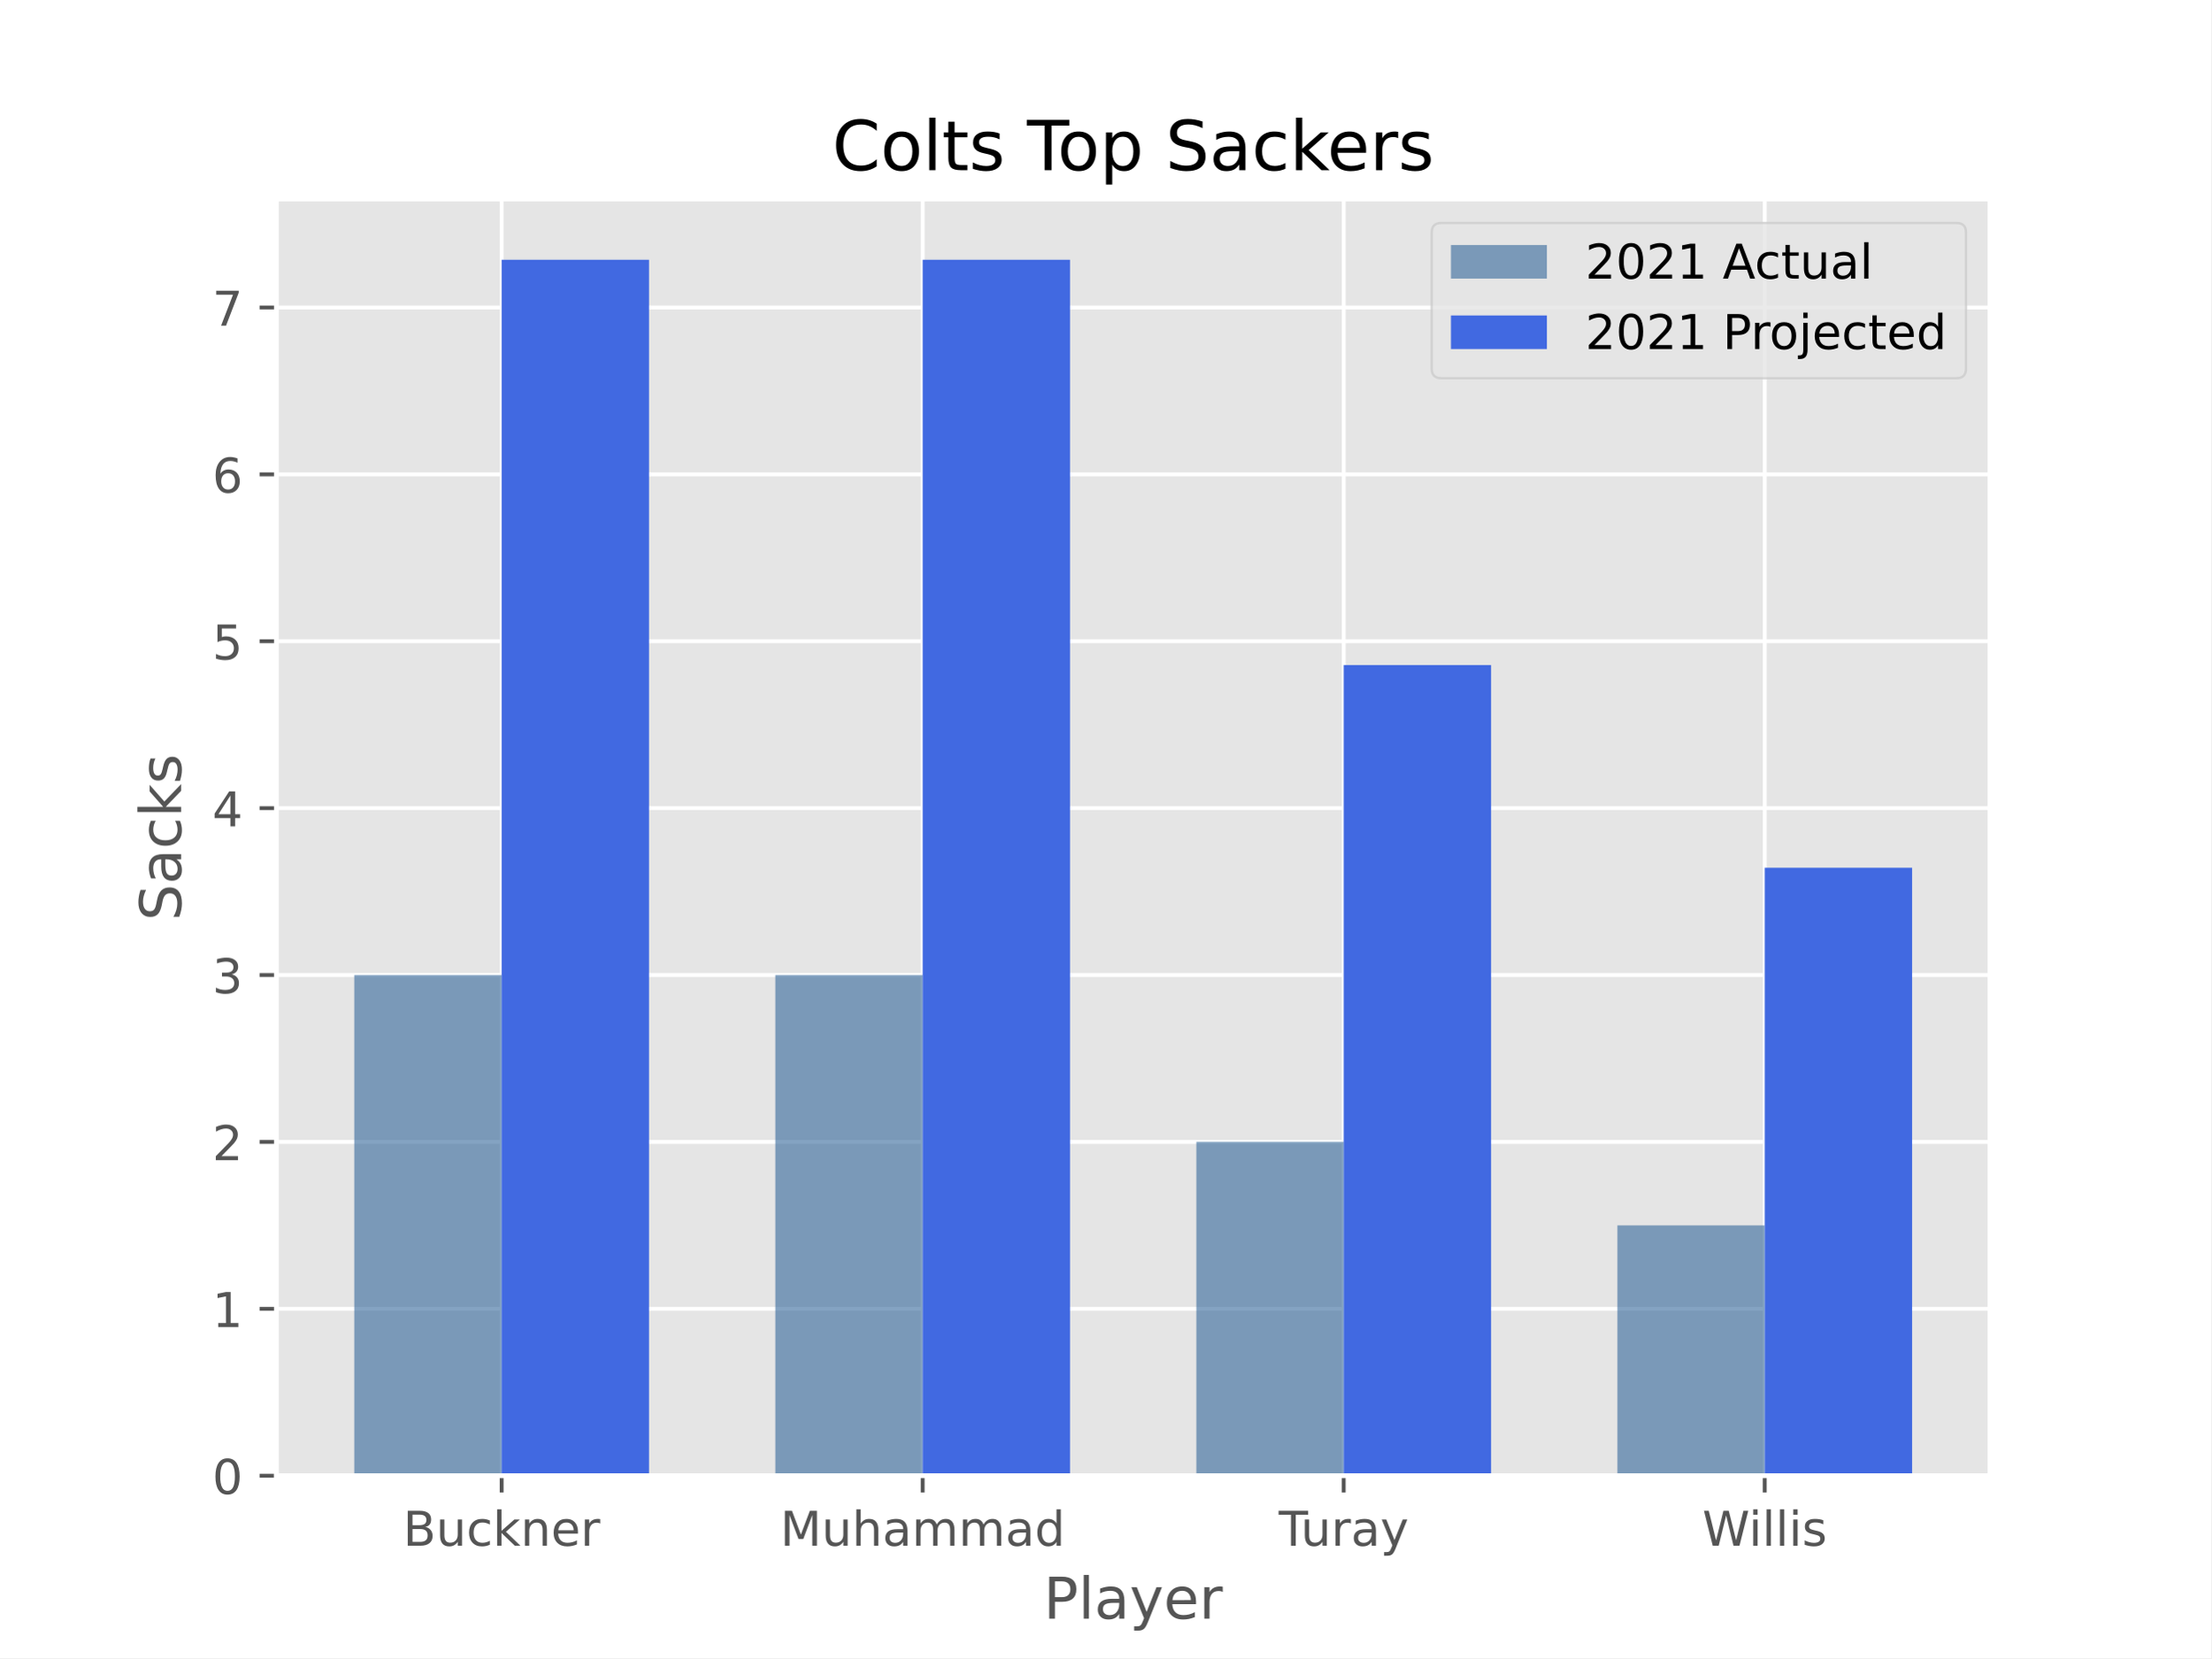
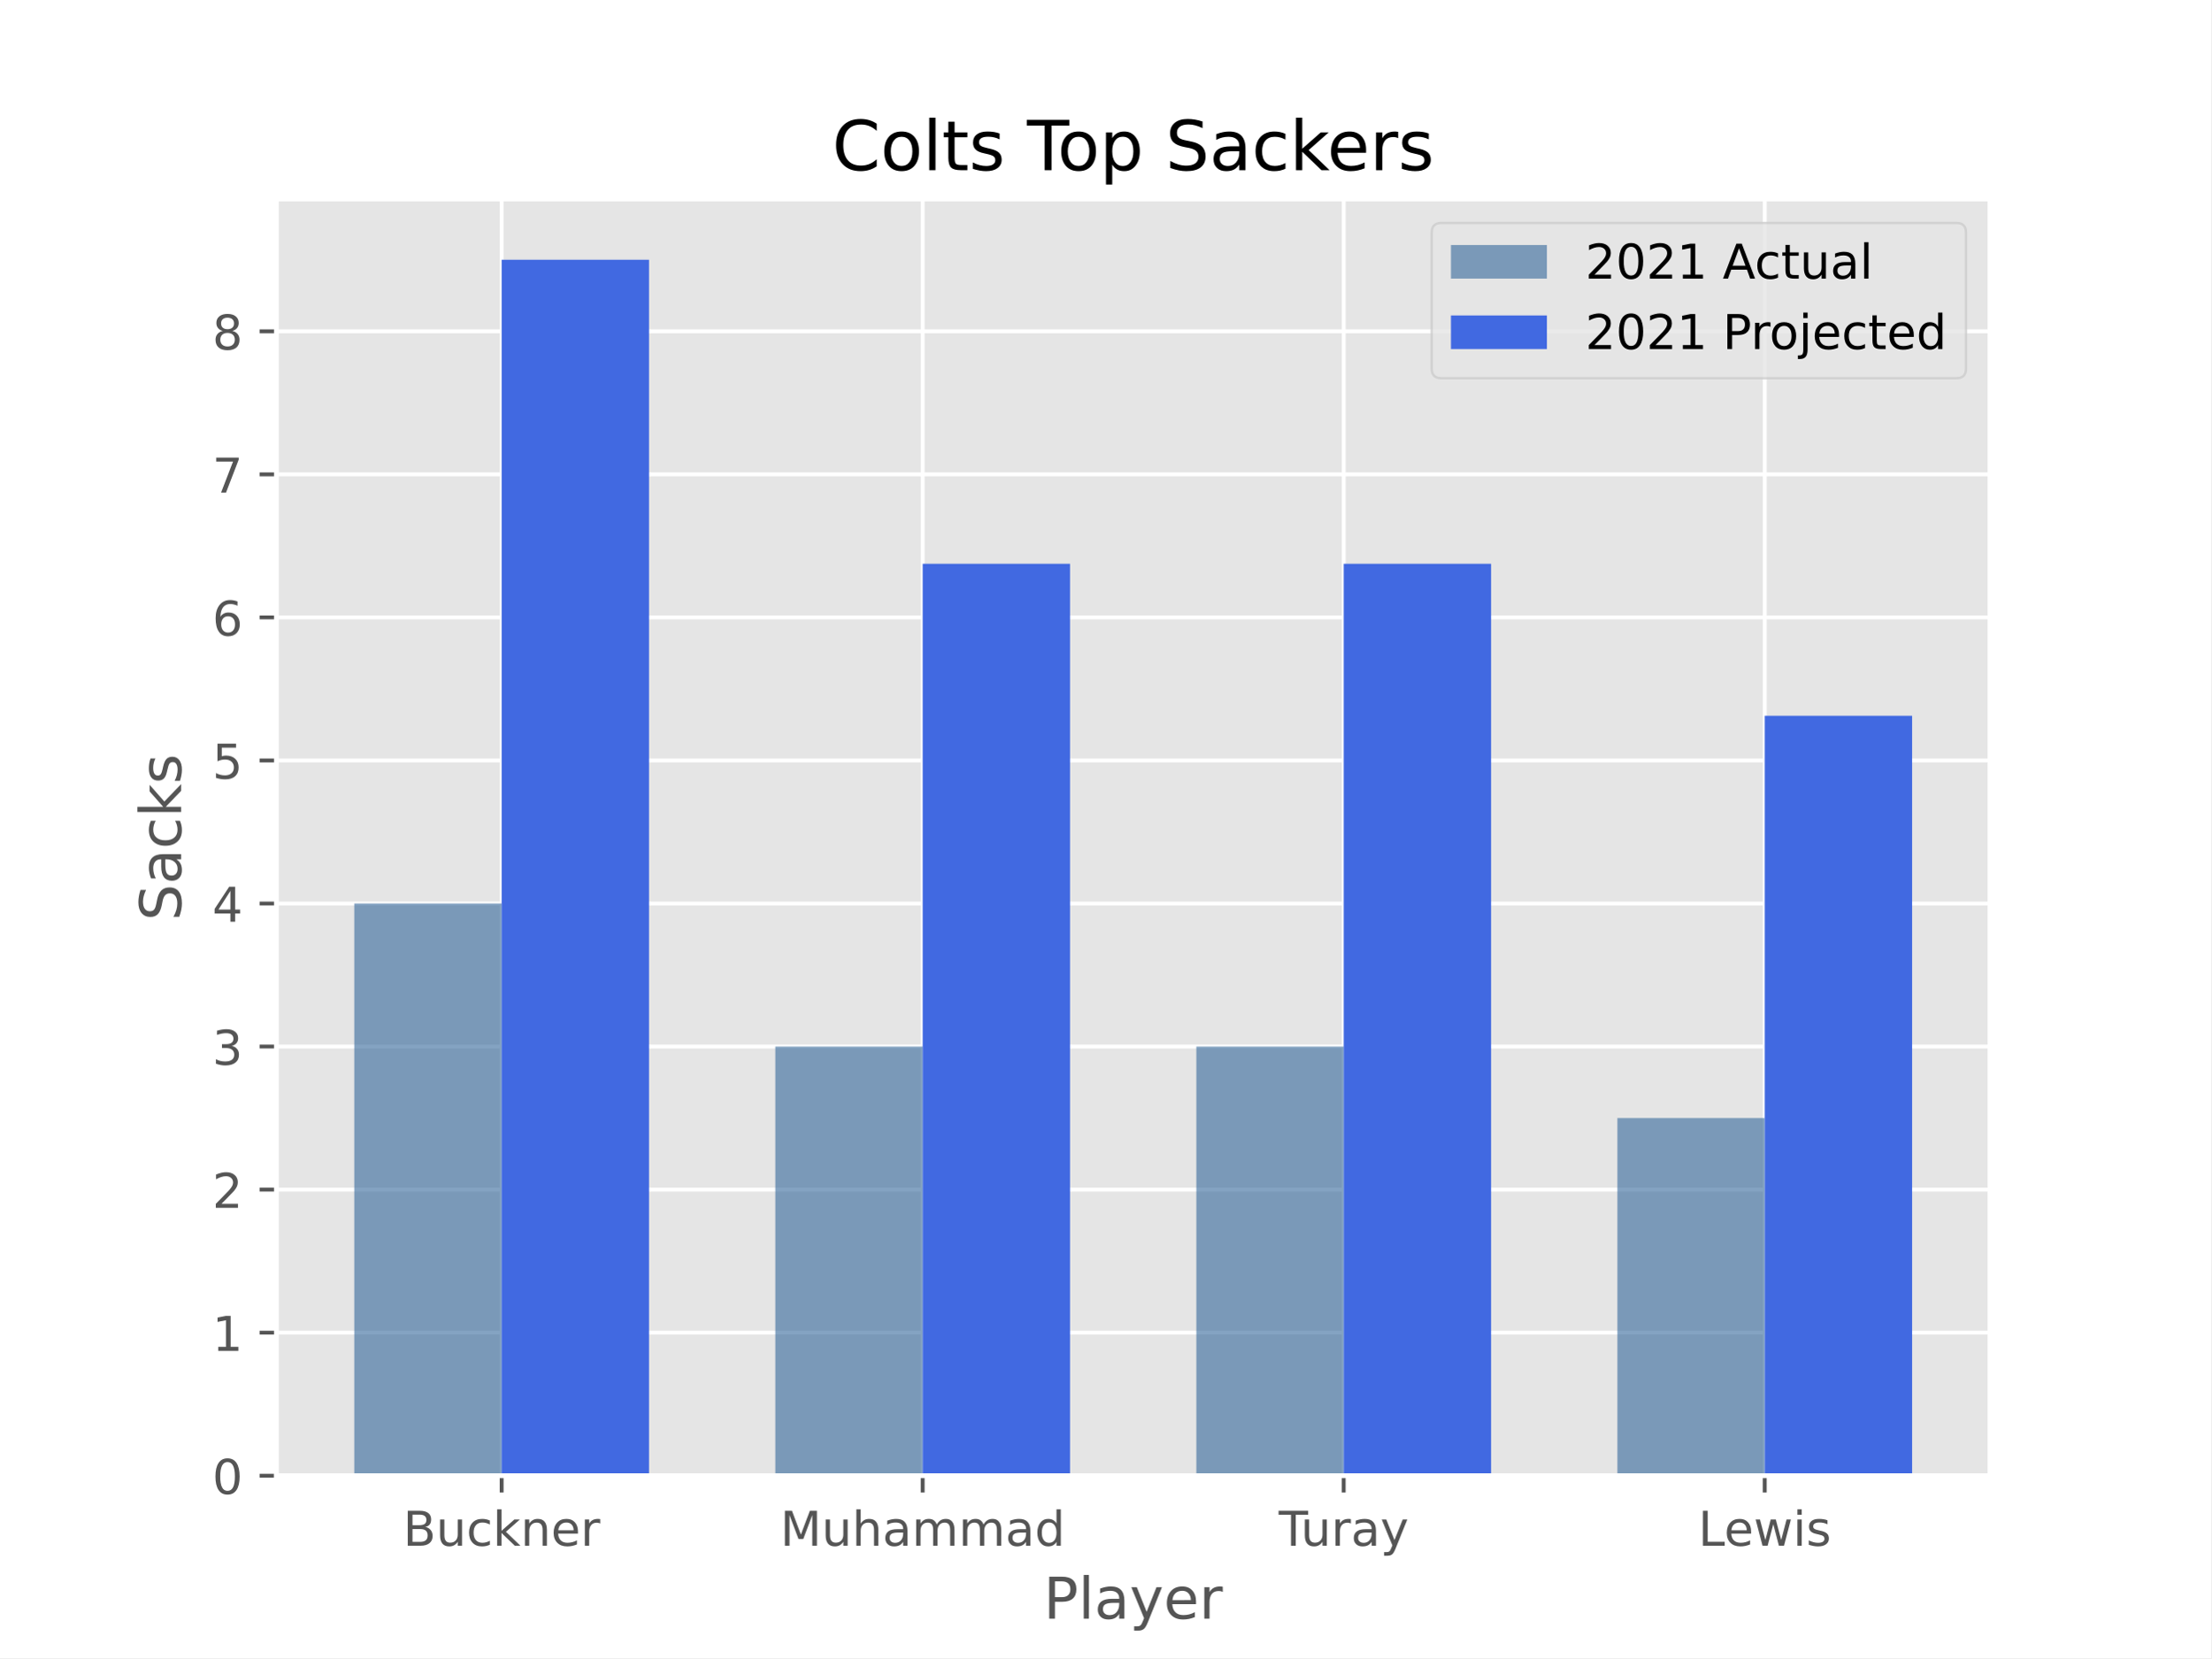
<svg xmlns="http://www.w3.org/2000/svg" xmlns:xlink="http://www.w3.org/1999/xlink" height="345.6pt" version="1.1" viewBox="0 0 460.8 345.6" width="460.8pt">
  <defs>
    <style type="text/css">*{stroke-linecap:butt;stroke-linejoin:round;}</style>
  </defs>
  <g id="figure_1">
    <g id="patch_1">
      <path d="M 0 345.6  L 460.8 345.6  L 460.8 0  L 0 0  z " style="fill:#ffffff;" />
    </g>
    <g id="axes_1">
      <g id="patch_2">
        <path d="M 57.6 307.584  L 414.72 307.584  L 414.72 41.472  L 57.6 41.472  z " style="fill:#e5e5e5;" />
      </g>
      <g id="matplotlib.axis_1">
        <g id="xtick_1">
          <g id="line2d_1">
-             <path clip-path="url(#p6d5c3ef44d)" d="M 104.543 307.584  L 104.543 41.472  " style="fill:none;stroke:#ffffff;stroke-linecap:square;stroke-width:0.8;" />
+             <path clip-path="url(#p6f995ad0e2)" d="M 104.543 307.584  L 104.543 41.472  " style="fill:none;stroke:#ffffff;stroke-linecap:square;stroke-width:0.8;" />
          </g>
          <g id="line2d_2">
            <defs>
-               <path d="M 0 0  L 0 3.5  " id="m8f24407e76" style="stroke:#555555;stroke-width:0.8;" />
-             </defs>
-             <g>
-               <use style="fill:#555555;stroke:#555555;stroke-width:0.8;" x="104.543" xlink:href="#m8f24407e76" y="307.584" />
+               <path d="M 0 0  L 0 3.5  " id="m368d559f4c" style="stroke:#555555;stroke-width:0.8;" />
+             </defs>
+             <g>
+               <use style="fill:#555555;stroke:#555555;stroke-width:0.8;" x="104.543" xlink:href="#m368d559f4c" y="307.584" />
            </g>
          </g>
          <g id="text_1">
            <g style="fill:#555555;" transform="translate(83.99876 322.1824)scale(0.1 -0.1)">
              <defs>
                <path d="M 1259 2228  L 1259 519  L 2272 519  Q 2781 519 3026 730  Q 3272 941 3272 1375  Q 3272 1813 3026 2020  Q 2781 2228 2272 2228  L 1259 2228  z M 1259 4147  L 1259 2741  L 2194 2741  Q 2656 2741 2882 2914  Q 3109 3088 3109 3444  Q 3109 3797 2882 3972  Q 2656 4147 2194 4147  L 1259 4147  z M 628 4666  L 2241 4666  Q 2963 4666 3353 4366  Q 3744 4066 3744 3513  Q 3744 3084 3544 2831  Q 3344 2578 2956 2516  Q 3422 2416 3680 2098  Q 3938 1781 3938 1306  Q 3938 681 3513 340  Q 3088 0 2303 0  L 628 0  L 628 4666  z " id="DejaVuSans-42" transform="scale(0.015625)" />
                <path d="M 544 1381  L 544 3500  L 1119 3500  L 1119 1403  Q 1119 906 1312 657  Q 1506 409 1894 409  Q 2359 409 2629 706  Q 2900 1003 2900 1516  L 2900 3500  L 3475 3500  L 3475 0  L 2900 0  L 2900 538  Q 2691 219 2414 64  Q 2138 -91 1772 -91  Q 1169 -91 856 284  Q 544 659 544 1381  z M 1991 3584  L 1991 3584  z " id="DejaVuSans-75" transform="scale(0.015625)" />
                <path d="M 3122 3366  L 3122 2828  Q 2878 2963 2633 3030  Q 2388 3097 2138 3097  Q 1578 3097 1268 2742  Q 959 2388 959 1747  Q 959 1106 1268 751  Q 1578 397 2138 397  Q 2388 397 2633 464  Q 2878 531 3122 666  L 3122 134  Q 2881 22 2623 -34  Q 2366 -91 2075 -91  Q 1284 -91 818 406  Q 353 903 353 1747  Q 353 2603 823 3093  Q 1294 3584 2113 3584  Q 2378 3584 2631 3529  Q 2884 3475 3122 3366  z " id="DejaVuSans-63" transform="scale(0.015625)" />
                <path d="M 581 4863  L 1159 4863  L 1159 1991  L 2875 3500  L 3609 3500  L 1753 1863  L 3688 0  L 2938 0  L 1159 1709  L 1159 0  L 581 0  L 581 4863  z " id="DejaVuSans-6b" transform="scale(0.015625)" />
                <path d="M 3513 2113  L 3513 0  L 2938 0  L 2938 2094  Q 2938 2591 2744 2837  Q 2550 3084 2163 3084  Q 1697 3084 1428 2787  Q 1159 2491 1159 1978  L 1159 0  L 581 0  L 581 3500  L 1159 3500  L 1159 2956  Q 1366 3272 1645 3428  Q 1925 3584 2291 3584  Q 2894 3584 3203 3211  Q 3513 2838 3513 2113  z " id="DejaVuSans-6e" transform="scale(0.015625)" />
                <path d="M 3597 1894  L 3597 1613  L 953 1613  Q 991 1019 1311 708  Q 1631 397 2203 397  Q 2534 397 2845 478  Q 3156 559 3463 722  L 3463 178  Q 3153 47 2828 -22  Q 2503 -91 2169 -91  Q 1331 -91 842 396  Q 353 884 353 1716  Q 353 2575 817 3079  Q 1281 3584 2069 3584  Q 2775 3584 3186 3129  Q 3597 2675 3597 1894  z M 3022 2063  Q 3016 2534 2758 2815  Q 2500 3097 2075 3097  Q 1594 3097 1305 2825  Q 1016 2553 972 2059  L 3022 2063  z " id="DejaVuSans-65" transform="scale(0.015625)" />
                <path d="M 2631 2963  Q 2534 3019 2420 3045  Q 2306 3072 2169 3072  Q 1681 3072 1420 2755  Q 1159 2438 1159 1844  L 1159 0  L 581 0  L 581 3500  L 1159 3500  L 1159 2956  Q 1341 3275 1631 3429  Q 1922 3584 2338 3584  Q 2397 3584 2469 3576  Q 2541 3569 2628 3553  L 2631 2963  z " id="DejaVuSans-72" transform="scale(0.015625)" />
              </defs>
              <use xlink:href="#DejaVuSans-42" />
              <use x="68.604" xlink:href="#DejaVuSans-75" />
              <use x="131.982" xlink:href="#DejaVuSans-63" />
              <use x="186.963" xlink:href="#DejaVuSans-6b" />
              <use x="244.873" xlink:href="#DejaVuSans-6e" />
              <use x="308.252" xlink:href="#DejaVuSans-65" />
              <use x="369.775" xlink:href="#DejaVuSans-72" />
            </g>
          </g>
        </g>
        <g id="xtick_2">
          <g id="line2d_3">
-             <path clip-path="url(#p6d5c3ef44d)" d="M 192.288 307.584  L 192.288 41.472  " style="fill:none;stroke:#ffffff;stroke-linecap:square;stroke-width:0.8;" />
+             <path clip-path="url(#p6f995ad0e2)" d="M 192.288 307.584  L 192.288 41.472  " style="fill:none;stroke:#ffffff;stroke-linecap:square;stroke-width:0.8;" />
          </g>
          <g id="line2d_4">
            <g>
-               <use style="fill:#555555;stroke:#555555;stroke-width:0.8;" x="192.288" xlink:href="#m8f24407e76" y="307.584" />
+               <use style="fill:#555555;stroke:#555555;stroke-width:0.8;" x="192.288" xlink:href="#m368d559f4c" y="307.584" />
            </g>
          </g>
          <g id="text_2">
            <g style="fill:#555555;" transform="translate(162.5932 322.1824)scale(0.1 -0.1)">
              <defs>
                <path d="M 628 4666  L 1569 4666  L 2759 1491  L 3956 4666  L 4897 4666  L 4897 0  L 4281 0  L 4281 4097  L 3078 897  L 2444 897  L 1241 4097  L 1241 0  L 628 0  L 628 4666  z " id="DejaVuSans-4d" transform="scale(0.015625)" />
                <path d="M 3513 2113  L 3513 0  L 2938 0  L 2938 2094  Q 2938 2591 2744 2837  Q 2550 3084 2163 3084  Q 1697 3084 1428 2787  Q 1159 2491 1159 1978  L 1159 0  L 581 0  L 581 4863  L 1159 4863  L 1159 2956  Q 1366 3272 1645 3428  Q 1925 3584 2291 3584  Q 2894 3584 3203 3211  Q 3513 2838 3513 2113  z " id="DejaVuSans-68" transform="scale(0.015625)" />
                <path d="M 2194 1759  Q 1497 1759 1228 1600  Q 959 1441 959 1056  Q 959 750 1161 570  Q 1363 391 1709 391  Q 2188 391 2477 730  Q 2766 1069 2766 1631  L 2766 1759  L 2194 1759  z M 3341 1997  L 3341 0  L 2766 0  L 2766 531  Q 2569 213 2275 61  Q 1981 -91 1556 -91  Q 1019 -91 701 211  Q 384 513 384 1019  Q 384 1609 779 1909  Q 1175 2209 1959 2209  L 2766 2209  L 2766 2266  Q 2766 2663 2505 2880  Q 2244 3097 1772 3097  Q 1472 3097 1187 3025  Q 903 2953 641 2809  L 641 3341  Q 956 3463 1253 3523  Q 1550 3584 1831 3584  Q 2591 3584 2966 3190  Q 3341 2797 3341 1997  z " id="DejaVuSans-61" transform="scale(0.015625)" />
                <path d="M 3328 2828  Q 3544 3216 3844 3400  Q 4144 3584 4550 3584  Q 5097 3584 5394 3201  Q 5691 2819 5691 2113  L 5691 0  L 5113 0  L 5113 2094  Q 5113 2597 4934 2840  Q 4756 3084 4391 3084  Q 3944 3084 3684 2787  Q 3425 2491 3425 1978  L 3425 0  L 2847 0  L 2847 2094  Q 2847 2600 2669 2842  Q 2491 3084 2119 3084  Q 1678 3084 1418 2786  Q 1159 2488 1159 1978  L 1159 0  L 581 0  L 581 3500  L 1159 3500  L 1159 2956  Q 1356 3278 1631 3431  Q 1906 3584 2284 3584  Q 2666 3584 2933 3390  Q 3200 3197 3328 2828  z " id="DejaVuSans-6d" transform="scale(0.015625)" />
                <path d="M 2906 2969  L 2906 4863  L 3481 4863  L 3481 0  L 2906 0  L 2906 525  Q 2725 213 2448 61  Q 2172 -91 1784 -91  Q 1150 -91 751 415  Q 353 922 353 1747  Q 353 2572 751 3078  Q 1150 3584 1784 3584  Q 2172 3584 2448 3432  Q 2725 3281 2906 2969  z M 947 1747  Q 947 1113 1208 752  Q 1469 391 1925 391  Q 2381 391 2643 752  Q 2906 1113 2906 1747  Q 2906 2381 2643 2742  Q 2381 3103 1925 3103  Q 1469 3103 1208 2742  Q 947 2381 947 1747  z " id="DejaVuSans-64" transform="scale(0.015625)" />
              </defs>
              <use xlink:href="#DejaVuSans-4d" />
              <use x="86.279" xlink:href="#DejaVuSans-75" />
              <use x="149.658" xlink:href="#DejaVuSans-68" />
              <use x="213.037" xlink:href="#DejaVuSans-61" />
              <use x="274.316" xlink:href="#DejaVuSans-6d" />
              <use x="371.729" xlink:href="#DejaVuSans-6d" />
              <use x="469.141" xlink:href="#DejaVuSans-61" />
              <use x="530.42" xlink:href="#DejaVuSans-64" />
            </g>
          </g>
        </g>
        <g id="xtick_3">
          <g id="line2d_5">
-             <path clip-path="url(#p6d5c3ef44d)" d="M 280.032 307.584  L 280.032 41.472  " style="fill:none;stroke:#ffffff;stroke-linecap:square;stroke-width:0.8;" />
+             <path clip-path="url(#p6f995ad0e2)" d="M 280.032 307.584  L 280.032 41.472  " style="fill:none;stroke:#ffffff;stroke-linecap:square;stroke-width:0.8;" />
          </g>
          <g id="line2d_6">
            <g>
-               <use style="fill:#555555;stroke:#555555;stroke-width:0.8;" x="280.032" xlink:href="#m8f24407e76" y="307.584" />
+               <use style="fill:#555555;stroke:#555555;stroke-width:0.8;" x="280.032" xlink:href="#m368d559f4c" y="307.584" />
            </g>
          </g>
          <g id="text_3">
            <g style="fill:#555555;" transform="translate(266.4869 322.1824)scale(0.1 -0.1)">
              <defs>
                <path d="M -19 4666  L 3928 4666  L 3928 4134  L 2272 4134  L 2272 0  L 1638 0  L 1638 4134  L -19 4134  L -19 4666  z " id="DejaVuSans-54" transform="scale(0.015625)" />
                <path d="M 2059 -325  Q 1816 -950 1584 -1140  Q 1353 -1331 966 -1331  L 506 -1331  L 506 -850  L 844 -850  Q 1081 -850 1212 -737  Q 1344 -625 1503 -206  L 1606 56  L 191 3500  L 800 3500  L 1894 763  L 2988 3500  L 3597 3500  L 2059 -325  z " id="DejaVuSans-79" transform="scale(0.015625)" />
              </defs>
              <use xlink:href="#DejaVuSans-54" />
              <use x="45.959" xlink:href="#DejaVuSans-75" />
              <use x="109.338" xlink:href="#DejaVuSans-72" />
              <use x="150.451" xlink:href="#DejaVuSans-61" />
              <use x="211.73" xlink:href="#DejaVuSans-79" />
            </g>
          </g>
        </g>
        <g id="xtick_4">
          <g id="line2d_7">
-             <path clip-path="url(#p6d5c3ef44d)" d="M 367.777 307.584  L 367.777 41.472  " style="fill:none;stroke:#ffffff;stroke-linecap:square;stroke-width:0.8;" />
+             <path clip-path="url(#p6f995ad0e2)" d="M 367.777 307.584  L 367.777 41.472  " style="fill:none;stroke:#ffffff;stroke-linecap:square;stroke-width:0.8;" />
          </g>
          <g id="line2d_8">
            <g>
-               <use style="fill:#555555;stroke:#555555;stroke-width:0.8;" x="367.777" xlink:href="#m8f24407e76" y="307.584" />
+               <use style="fill:#555555;stroke:#555555;stroke-width:0.8;" x="367.777" xlink:href="#m368d559f4c" y="307.584" />
            </g>
          </g>
          <g id="text_4">
-             <g style="fill:#555555;" transform="translate(354.7845 322.1824)scale(0.1 -0.1)">
-               <defs>
-                 <path d="M 213 4666  L 850 4666  L 1831 722  L 2809 4666  L 3519 4666  L 4500 722  L 5478 4666  L 6119 4666  L 4947 0  L 4153 0  L 3169 4050  L 2175 0  L 1381 0  L 213 4666  z " id="DejaVuSans-57" transform="scale(0.015625)" />
+             <g style="fill:#555555;" transform="translate(353.9189 322.1824)scale(0.1 -0.1)">
+               <defs>
+                 <path d="M 628 4666  L 1259 4666  L 1259 531  L 3531 531  L 3531 0  L 628 0  L 628 4666  z " id="DejaVuSans-4c" transform="scale(0.015625)" />
+                 <path d="M 269 3500  L 844 3500  L 1563 769  L 2278 3500  L 2956 3500  L 3675 769  L 4391 3500  L 4966 3500  L 4050 0  L 3372 0  L 2619 2869  L 1863 0  L 1184 0  L 269 3500  z " id="DejaVuSans-77" transform="scale(0.015625)" />
                <path d="M 603 3500  L 1178 3500  L 1178 0  L 603 0  L 603 3500  z M 603 4863  L 1178 4863  L 1178 4134  L 603 4134  L 603 4863  z " id="DejaVuSans-69" transform="scale(0.015625)" />
-                 <path d="M 603 4863  L 1178 4863  L 1178 0  L 603 0  L 603 4863  z " id="DejaVuSans-6c" transform="scale(0.015625)" />
                <path d="M 2834 3397  L 2834 2853  Q 2591 2978 2328 3040  Q 2066 3103 1784 3103  Q 1356 3103 1142 2972  Q 928 2841 928 2578  Q 928 2378 1081 2264  Q 1234 2150 1697 2047  L 1894 2003  Q 2506 1872 2764 1633  Q 3022 1394 3022 966  Q 3022 478 2636 193  Q 2250 -91 1575 -91  Q 1294 -91 989 -36  Q 684 19 347 128  L 347 722  Q 666 556 975 473  Q 1284 391 1588 391  Q 1994 391 2212 530  Q 2431 669 2431 922  Q 2431 1156 2273 1281  Q 2116 1406 1581 1522  L 1381 1569  Q 847 1681 609 1914  Q 372 2147 372 2553  Q 372 3047 722 3315  Q 1072 3584 1716 3584  Q 2034 3584 2315 3537  Q 2597 3491 2834 3397  z " id="DejaVuSans-73" transform="scale(0.015625)" />
              </defs>
-               <use xlink:href="#DejaVuSans-57" />
-               <use x="96.627" xlink:href="#DejaVuSans-69" />
-               <use x="124.41" xlink:href="#DejaVuSans-6c" />
-               <use x="152.193" xlink:href="#DejaVuSans-6c" />
-               <use x="179.977" xlink:href="#DejaVuSans-69" />
-               <use x="207.76" xlink:href="#DejaVuSans-73" />
+               <use xlink:href="#DejaVuSans-4c" />
+               <use x="53.963" xlink:href="#DejaVuSans-65" />
+               <use x="115.486" xlink:href="#DejaVuSans-77" />
+               <use x="197.273" xlink:href="#DejaVuSans-69" />
+               <use x="225.057" xlink:href="#DejaVuSans-73" />
            </g>
          </g>
        </g>
        <g id="text_5">
          <g style="fill:#555555;" transform="translate(217.4888 337.3802)scale(0.12 -0.12)">
            <defs>
              <path d="M 1259 4147  L 1259 2394  L 2053 2394  Q 2494 2394 2734 2622  Q 2975 2850 2975 3272  Q 2975 3691 2734 3919  Q 2494 4147 2053 4147  L 1259 4147  z M 628 4666  L 2053 4666  Q 2838 4666 3239 4311  Q 3641 3956 3641 3272  Q 3641 2581 3239 2228  Q 2838 1875 2053 1875  L 1259 1875  L 1259 0  L 628 0  L 628 4666  z " id="DejaVuSans-50" transform="scale(0.015625)" />
+               <path d="M 603 4863  L 1178 4863  L 1178 0  L 603 0  L 603 4863  z " id="DejaVuSans-6c" transform="scale(0.015625)" />
            </defs>
            <use xlink:href="#DejaVuSans-50" />
            <use x="60.303" xlink:href="#DejaVuSans-6c" />
            <use x="88.086" xlink:href="#DejaVuSans-61" />
            <use x="149.365" xlink:href="#DejaVuSans-79" />
            <use x="208.545" xlink:href="#DejaVuSans-65" />
            <use x="270.068" xlink:href="#DejaVuSans-72" />
          </g>
        </g>
      </g>
      <g id="matplotlib.axis_2">
        <g id="ytick_1">
          <g id="line2d_9">
-             <path clip-path="url(#p6d5c3ef44d)" d="M 57.6 307.584  L 414.72 307.584  " style="fill:none;stroke:#ffffff;stroke-linecap:square;stroke-width:0.8;" />
+             <path clip-path="url(#p6f995ad0e2)" d="M 57.6 307.584  L 414.72 307.584  " style="fill:none;stroke:#ffffff;stroke-linecap:square;stroke-width:0.8;" />
          </g>
          <g id="line2d_10">
            <defs>
-               <path d="M 0 0  L -3.5 0  " id="m3d051410d0" style="stroke:#555555;stroke-width:0.8;" />
-             </defs>
-             <g>
-               <use style="fill:#555555;stroke:#555555;stroke-width:0.8;" x="57.6" xlink:href="#m3d051410d0" y="307.584" />
+               <path d="M 0 0  L -3.5 0  " id="m8d9ea6bb0e" style="stroke:#555555;stroke-width:0.8;" />
+             </defs>
+             <g>
+               <use style="fill:#555555;stroke:#555555;stroke-width:0.8;" x="57.6" xlink:href="#m8d9ea6bb0e" y="307.584" />
            </g>
          </g>
          <g id="text_6">
            <g style="fill:#555555;" transform="translate(44.2375 311.3832)scale(0.1 -0.1)">
              <defs>
                <path d="M 2034 4250  Q 1547 4250 1301 3770  Q 1056 3291 1056 2328  Q 1056 1369 1301 889  Q 1547 409 2034 409  Q 2525 409 2770 889  Q 3016 1369 3016 2328  Q 3016 3291 2770 3770  Q 2525 4250 2034 4250  z M 2034 4750  Q 2819 4750 3233 4129  Q 3647 3509 3647 2328  Q 3647 1150 3233 529  Q 2819 -91 2034 -91  Q 1250 -91 836 529  Q 422 1150 422 2328  Q 422 3509 836 4129  Q 1250 4750 2034 4750  z " id="DejaVuSans-30" transform="scale(0.015625)" />
              </defs>
              <use xlink:href="#DejaVuSans-30" />
            </g>
          </g>
        </g>
        <g id="ytick_2">
          <g id="line2d_11">
-             <path clip-path="url(#p6d5c3ef44d)" d="M 57.6 272.798  L 414.72 272.798  " style="fill:none;stroke:#ffffff;stroke-linecap:square;stroke-width:0.8;" />
+             <path clip-path="url(#p6f995ad0e2)" d="M 57.6 277.768  L 414.72 277.768  " style="fill:none;stroke:#ffffff;stroke-linecap:square;stroke-width:0.8;" />
          </g>
          <g id="line2d_12">
            <g>
-               <use style="fill:#555555;stroke:#555555;stroke-width:0.8;" x="57.6" xlink:href="#m3d051410d0" y="272.798" />
+               <use style="fill:#555555;stroke:#555555;stroke-width:0.8;" x="57.6" xlink:href="#m8d9ea6bb0e" y="277.768" />
            </g>
          </g>
          <g id="text_7">
-             <g style="fill:#555555;" transform="translate(44.2375 276.5973)scale(0.1 -0.1)">
+             <g style="fill:#555555;" transform="translate(44.2375 281.5667)scale(0.1 -0.1)">
              <defs>
                <path d="M 794 531  L 1825 531  L 1825 4091  L 703 3866  L 703 4441  L 1819 4666  L 2450 4666  L 2450 531  L 3481 531  L 3481 0  L 794 0  L 794 531  z " id="DejaVuSans-31" transform="scale(0.015625)" />
              </defs>
              <use xlink:href="#DejaVuSans-31" />
            </g>
          </g>
        </g>
        <g id="ytick_3">
          <g id="line2d_13">
-             <path clip-path="url(#p6d5c3ef44d)" d="M 57.6 238.012  L 414.72 238.012  " style="fill:none;stroke:#ffffff;stroke-linecap:square;stroke-width:0.8;" />
+             <path clip-path="url(#p6f995ad0e2)" d="M 57.6 247.951  L 414.72 247.951  " style="fill:none;stroke:#ffffff;stroke-linecap:square;stroke-width:0.8;" />
          </g>
          <g id="line2d_14">
            <g>
-               <use style="fill:#555555;stroke:#555555;stroke-width:0.8;" x="57.6" xlink:href="#m3d051410d0" y="238.012" />
+               <use style="fill:#555555;stroke:#555555;stroke-width:0.8;" x="57.6" xlink:href="#m8d9ea6bb0e" y="247.951" />
            </g>
          </g>
          <g id="text_8">
-             <g style="fill:#555555;" transform="translate(44.2375 241.8115)scale(0.1 -0.1)">
+             <g style="fill:#555555;" transform="translate(44.2375 251.7503)scale(0.1 -0.1)">
              <defs>
                <path d="M 1228 531  L 3431 531  L 3431 0  L 469 0  L 469 531  Q 828 903 1448 1529  Q 2069 2156 2228 2338  Q 2531 2678 2651 2914  Q 2772 3150 2772 3378  Q 2772 3750 2511 3984  Q 2250 4219 1831 4219  Q 1534 4219 1204 4116  Q 875 4013 500 3803  L 500 4441  Q 881 4594 1212 4672  Q 1544 4750 1819 4750  Q 2544 4750 2975 4387  Q 3406 4025 3406 3419  Q 3406 3131 3298 2873  Q 3191 2616 2906 2266  Q 2828 2175 2409 1742  Q 1991 1309 1228 531  z " id="DejaVuSans-32" transform="scale(0.015625)" />
              </defs>
              <use xlink:href="#DejaVuSans-32" />
            </g>
          </g>
        </g>
        <g id="ytick_4">
          <g id="line2d_15">
-             <path clip-path="url(#p6d5c3ef44d)" d="M 57.6 203.226  L 414.72 203.226  " style="fill:none;stroke:#ffffff;stroke-linecap:square;stroke-width:0.8;" />
+             <path clip-path="url(#p6f995ad0e2)" d="M 57.6 218.135  L 414.72 218.135  " style="fill:none;stroke:#ffffff;stroke-linecap:square;stroke-width:0.8;" />
          </g>
          <g id="line2d_16">
            <g>
-               <use style="fill:#555555;stroke:#555555;stroke-width:0.8;" x="57.6" xlink:href="#m3d051410d0" y="203.226" />
+               <use style="fill:#555555;stroke:#555555;stroke-width:0.8;" x="57.6" xlink:href="#m8d9ea6bb0e" y="218.135" />
            </g>
          </g>
          <g id="text_9">
-             <g style="fill:#555555;" transform="translate(44.2375 207.0256)scale(0.1 -0.1)">
+             <g style="fill:#555555;" transform="translate(44.2375 221.9338)scale(0.1 -0.1)">
              <defs>
                <path d="M 2597 2516  Q 3050 2419 3304 2112  Q 3559 1806 3559 1356  Q 3559 666 3084 287  Q 2609 -91 1734 -91  Q 1441 -91 1130 -33  Q 819 25 488 141  L 488 750  Q 750 597 1062 519  Q 1375 441 1716 441  Q 2309 441 2620 675  Q 2931 909 2931 1356  Q 2931 1769 2642 2001  Q 2353 2234 1838 2234  L 1294 2234  L 1294 2753  L 1863 2753  Q 2328 2753 2575 2939  Q 2822 3125 2822 3475  Q 2822 3834 2567 4026  Q 2313 4219 1838 4219  Q 1578 4219 1281 4162  Q 984 4106 628 3988  L 628 4550  Q 988 4650 1302 4700  Q 1616 4750 1894 4750  Q 2613 4750 3031 4423  Q 3450 4097 3450 3541  Q 3450 3153 3228 2886  Q 3006 2619 2597 2516  z " id="DejaVuSans-33" transform="scale(0.015625)" />
              </defs>
              <use xlink:href="#DejaVuSans-33" />
            </g>
          </g>
        </g>
        <g id="ytick_5">
          <g id="line2d_17">
-             <path clip-path="url(#p6d5c3ef44d)" d="M 57.6 168.44  L 414.72 168.44  " style="fill:none;stroke:#ffffff;stroke-linecap:square;stroke-width:0.8;" />
+             <path clip-path="url(#p6f995ad0e2)" d="M 57.6 188.318  L 414.72 188.318  " style="fill:none;stroke:#ffffff;stroke-linecap:square;stroke-width:0.8;" />
          </g>
          <g id="line2d_18">
            <g>
-               <use style="fill:#555555;stroke:#555555;stroke-width:0.8;" x="57.6" xlink:href="#m3d051410d0" y="168.44" />
+               <use style="fill:#555555;stroke:#555555;stroke-width:0.8;" x="57.6" xlink:href="#m8d9ea6bb0e" y="188.318" />
            </g>
          </g>
          <g id="text_10">
-             <g style="fill:#555555;" transform="translate(44.2375 172.2397)scale(0.1 -0.1)">
+             <g style="fill:#555555;" transform="translate(44.2375 192.1173)scale(0.1 -0.1)">
              <defs>
                <path d="M 2419 4116  L 825 1625  L 2419 1625  L 2419 4116  z M 2253 4666  L 3047 4666  L 3047 1625  L 3713 1625  L 3713 1100  L 3047 1100  L 3047 0  L 2419 0  L 2419 1100  L 313 1100  L 313 1709  L 2253 4666  z " id="DejaVuSans-34" transform="scale(0.015625)" />
              </defs>
              <use xlink:href="#DejaVuSans-34" />
            </g>
          </g>
        </g>
        <g id="ytick_6">
          <g id="line2d_19">
-             <path clip-path="url(#p6d5c3ef44d)" d="M 57.6 133.655  L 414.72 133.655  " style="fill:none;stroke:#ffffff;stroke-linecap:square;stroke-width:0.8;" />
+             <path clip-path="url(#p6f995ad0e2)" d="M 57.6 158.502  L 414.72 158.502  " style="fill:none;stroke:#ffffff;stroke-linecap:square;stroke-width:0.8;" />
          </g>
          <g id="line2d_20">
            <g>
-               <use style="fill:#555555;stroke:#555555;stroke-width:0.8;" x="57.6" xlink:href="#m3d051410d0" y="133.655" />
+               <use style="fill:#555555;stroke:#555555;stroke-width:0.8;" x="57.6" xlink:href="#m8d9ea6bb0e" y="158.502" />
            </g>
          </g>
          <g id="text_11">
-             <g style="fill:#555555;" transform="translate(44.2375 137.4538)scale(0.1 -0.1)">
+             <g style="fill:#555555;" transform="translate(44.2375 162.3009)scale(0.1 -0.1)">
              <defs>
                <path d="M 691 4666  L 3169 4666  L 3169 4134  L 1269 4134  L 1269 2991  Q 1406 3038 1543 3061  Q 1681 3084 1819 3084  Q 2600 3084 3056 2656  Q 3513 2228 3513 1497  Q 3513 744 3044 326  Q 2575 -91 1722 -91  Q 1428 -91 1123 -41  Q 819 9 494 109  L 494 744  Q 775 591 1075 516  Q 1375 441 1709 441  Q 2250 441 2565 725  Q 2881 1009 2881 1497  Q 2881 1984 2565 2268  Q 2250 2553 1709 2553  Q 1456 2553 1204 2497  Q 953 2441 691 2322  L 691 4666  z " id="DejaVuSans-35" transform="scale(0.015625)" />
              </defs>
              <use xlink:href="#DejaVuSans-35" />
            </g>
          </g>
        </g>
        <g id="ytick_7">
          <g id="line2d_21">
-             <path clip-path="url(#p6d5c3ef44d)" d="M 57.6 98.869  L 414.72 98.869  " style="fill:none;stroke:#ffffff;stroke-linecap:square;stroke-width:0.8;" />
+             <path clip-path="url(#p6f995ad0e2)" d="M 57.6 128.685  L 414.72 128.685  " style="fill:none;stroke:#ffffff;stroke-linecap:square;stroke-width:0.8;" />
          </g>
          <g id="line2d_22">
            <g>
-               <use style="fill:#555555;stroke:#555555;stroke-width:0.8;" x="57.6" xlink:href="#m3d051410d0" y="98.869" />
+               <use style="fill:#555555;stroke:#555555;stroke-width:0.8;" x="57.6" xlink:href="#m8d9ea6bb0e" y="128.685" />
            </g>
          </g>
          <g id="text_12">
-             <g style="fill:#555555;" transform="translate(44.2375 102.6679)scale(0.1 -0.1)">
+             <g style="fill:#555555;" transform="translate(44.2375 132.4844)scale(0.1 -0.1)">
              <defs>
                <path d="M 2113 2584  Q 1688 2584 1439 2293  Q 1191 2003 1191 1497  Q 1191 994 1439 701  Q 1688 409 2113 409  Q 2538 409 2786 701  Q 3034 994 3034 1497  Q 3034 2003 2786 2293  Q 2538 2584 2113 2584  z M 3366 4563  L 3366 3988  Q 3128 4100 2886 4159  Q 2644 4219 2406 4219  Q 1781 4219 1451 3797  Q 1122 3375 1075 2522  Q 1259 2794 1537 2939  Q 1816 3084 2150 3084  Q 2853 3084 3261 2657  Q 3669 2231 3669 1497  Q 3669 778 3244 343  Q 2819 -91 2113 -91  Q 1303 -91 875 529  Q 447 1150 447 2328  Q 447 3434 972 4092  Q 1497 4750 2381 4750  Q 2619 4750 2861 4703  Q 3103 4656 3366 4563  z " id="DejaVuSans-36" transform="scale(0.015625)" />
              </defs>
              <use xlink:href="#DejaVuSans-36" />
            </g>
          </g>
        </g>
        <g id="ytick_8">
          <g id="line2d_23">
-             <path clip-path="url(#p6d5c3ef44d)" d="M 57.6 64.083  L 414.72 64.083  " style="fill:none;stroke:#ffffff;stroke-linecap:square;stroke-width:0.8;" />
+             <path clip-path="url(#p6f995ad0e2)" d="M 57.6 98.869  L 414.72 98.869  " style="fill:none;stroke:#ffffff;stroke-linecap:square;stroke-width:0.8;" />
          </g>
          <g id="line2d_24">
            <g>
-               <use style="fill:#555555;stroke:#555555;stroke-width:0.8;" x="57.6" xlink:href="#m3d051410d0" y="64.083" />
+               <use style="fill:#555555;stroke:#555555;stroke-width:0.8;" x="57.6" xlink:href="#m8d9ea6bb0e" y="98.869" />
            </g>
          </g>
          <g id="text_13">
-             <g style="fill:#555555;" transform="translate(44.2375 67.88204)scale(0.1 -0.1)">
+             <g style="fill:#555555;" transform="translate(44.2375 102.6679)scale(0.1 -0.1)">
              <defs>
                <path d="M 525 4666  L 3525 4666  L 3525 4397  L 1831 0  L 1172 0  L 2766 4134  L 525 4134  L 525 4666  z " id="DejaVuSans-37" transform="scale(0.015625)" />
              </defs>
              <use xlink:href="#DejaVuSans-37" />
            </g>
          </g>
        </g>
-         <g id="text_14">
+         <g id="ytick_9">
+           <g id="line2d_25">
+             <path clip-path="url(#p6f995ad0e2)" d="M 57.6 69.052  L 414.72 69.052  " style="fill:none;stroke:#ffffff;stroke-linecap:square;stroke-width:0.8;" />
+           </g>
+           <g id="line2d_26">
+             <g>
+               <use style="fill:#555555;stroke:#555555;stroke-width:0.8;" x="57.6" xlink:href="#m8d9ea6bb0e" y="69.052" />
+             </g>
+           </g>
+           <g id="text_14">
+             <g style="fill:#555555;" transform="translate(44.2375 72.85145)scale(0.1 -0.1)">
+               <defs>
+                 <path d="M 2034 2216  Q 1584 2216 1326 1975  Q 1069 1734 1069 1313  Q 1069 891 1326 650  Q 1584 409 2034 409  Q 2484 409 2743 651  Q 3003 894 3003 1313  Q 3003 1734 2745 1975  Q 2488 2216 2034 2216  z M 1403 2484  Q 997 2584 770 2862  Q 544 3141 544 3541  Q 544 4100 942 4425  Q 1341 4750 2034 4750  Q 2731 4750 3128 4425  Q 3525 4100 3525 3541  Q 3525 3141 3298 2862  Q 3072 2584 2669 2484  Q 3125 2378 3379 2068  Q 3634 1759 3634 1313  Q 3634 634 3220 271  Q 2806 -91 2034 -91  Q 1263 -91 848 271  Q 434 634 434 1313  Q 434 1759 690 2068  Q 947 2378 1403 2484  z M 1172 3481  Q 1172 3119 1398 2916  Q 1625 2713 2034 2713  Q 2441 2713 2670 2916  Q 2900 3119 2900 3481  Q 2900 3844 2670 4047  Q 2441 4250 2034 4250  Q 1625 4250 1398 4047  Q 1172 3844 1172 3481  z " id="DejaVuSans-38" transform="scale(0.015625)" />
+               </defs>
+               <use xlink:href="#DejaVuSans-38" />
+             </g>
+           </g>
+         </g>
+         <g id="text_15">
          <g style="fill:#555555;" transform="translate(37.74188 191.913)rotate(-90)scale(0.12 -0.12)">
            <defs>
              <path d="M 3425 4513  L 3425 3897  Q 3066 4069 2747 4153  Q 2428 4238 2131 4238  Q 1616 4238 1336 4038  Q 1056 3838 1056 3469  Q 1056 3159 1242 3001  Q 1428 2844 1947 2747  L 2328 2669  Q 3034 2534 3370 2195  Q 3706 1856 3706 1288  Q 3706 609 3251 259  Q 2797 -91 1919 -91  Q 1588 -91 1214 -16  Q 841 59 441 206  L 441 856  Q 825 641 1194 531  Q 1563 422 1919 422  Q 2459 422 2753 634  Q 3047 847 3047 1241  Q 3047 1584 2836 1778  Q 2625 1972 2144 2069  L 1759 2144  Q 1053 2284 737 2584  Q 422 2884 422 3419  Q 422 4038 858 4394  Q 1294 4750 2059 4750  Q 2388 4750 2728 4690  Q 3069 4631 3425 4513  z " id="DejaVuSans-53" transform="scale(0.015625)" />
            </defs>
            <use xlink:href="#DejaVuSans-53" />
            <use x="63.477" xlink:href="#DejaVuSans-61" />
            <use x="124.756" xlink:href="#DejaVuSans-63" />
            <use x="179.736" xlink:href="#DejaVuSans-6b" />
            <use x="237.646" xlink:href="#DejaVuSans-73" />
          </g>
        </g>
      </g>
      <g id="patch_3">
-         <path clip-path="url(#p6d5c3ef44d)" d="M 73.833 307.584  L 104.543 307.584  L 104.543 203.226  L 73.833 203.226  z " style="fill:#336699;fill-opacity:0.6;" />
+         <path clip-path="url(#p6f995ad0e2)" d="M 73.833 307.584  L 104.543 307.584  L 104.543 188.318  L 73.833 188.318  z " style="fill:#336699;fill-opacity:0.6;" />
      </g>
      <g id="patch_4">
-         <path clip-path="url(#p6d5c3ef44d)" d="M 161.577 307.584  L 192.288 307.584  L 192.288 203.226  L 161.577 203.226  z " style="fill:#336699;fill-opacity:0.6;" />
+         <path clip-path="url(#p6f995ad0e2)" d="M 161.577 307.584  L 192.288 307.584  L 192.288 218.135  L 161.577 218.135  z " style="fill:#336699;fill-opacity:0.6;" />
      </g>
      <g id="patch_5">
-         <path clip-path="url(#p6d5c3ef44d)" d="M 249.322 307.584  L 280.032 307.584  L 280.032 238.012  L 249.322 238.012  z " style="fill:#336699;fill-opacity:0.6;" />
+         <path clip-path="url(#p6f995ad0e2)" d="M 249.322 307.584  L 280.032 307.584  L 280.032 218.135  L 249.322 218.135  z " style="fill:#336699;fill-opacity:0.6;" />
      </g>
      <g id="patch_6">
-         <path clip-path="url(#p6d5c3ef44d)" d="M 337.066 307.584  L 367.777 307.584  L 367.777 255.405  L 337.066 255.405  z " style="fill:#336699;fill-opacity:0.6;" />
+         <path clip-path="url(#p6f995ad0e2)" d="M 337.066 307.584  L 367.777 307.584  L 367.777 233.043  L 337.066 233.043  z " style="fill:#336699;fill-opacity:0.6;" />
      </g>
      <g id="patch_7">
-         <path clip-path="url(#p6d5c3ef44d)" d="M 104.543 307.584  L 135.254 307.584  L 135.254 54.144  L 104.543 54.144  z " style="fill:#4169e1;" />
+         <path clip-path="url(#p6f995ad0e2)" d="M 104.543 307.584  L 135.254 307.584  L 135.254 54.144  L 104.543 54.144  z " style="fill:#4169e1;" />
      </g>
      <g id="patch_8">
-         <path clip-path="url(#p6d5c3ef44d)" d="M 192.288 307.584  L 222.998 307.584  L 222.998 54.144  L 192.288 54.144  z " style="fill:#4169e1;" />
+         <path clip-path="url(#p6f995ad0e2)" d="M 192.288 307.584  L 222.998 307.584  L 222.998 117.504  L 192.288 117.504  z " style="fill:#4169e1;" />
      </g>
      <g id="patch_9">
-         <path clip-path="url(#p6d5c3ef44d)" d="M 280.032 307.584  L 310.743 307.584  L 310.743 138.624  L 280.032 138.624  z " style="fill:#4169e1;" />
+         <path clip-path="url(#p6f995ad0e2)" d="M 280.032 307.584  L 310.743 307.584  L 310.743 117.504  L 280.032 117.504  z " style="fill:#4169e1;" />
      </g>
      <g id="patch_10">
-         <path clip-path="url(#p6d5c3ef44d)" d="M 367.777 307.584  L 398.487 307.584  L 398.487 180.864  L 367.777 180.864  z " style="fill:#4169e1;" />
+         <path clip-path="url(#p6f995ad0e2)" d="M 367.777 307.584  L 398.487 307.584  L 398.487 149.184  L 367.777 149.184  z " style="fill:#4169e1;" />
      </g>
      <g id="patch_11">
        <path d="M 57.6 307.584  L 57.6 41.472  " style="fill:none;stroke:#ffffff;stroke-linecap:square;stroke-linejoin:miter;" />
      </g>
      <g id="patch_12">
        <path d="M 414.72 307.584  L 414.72 41.472  " style="fill:none;stroke:#ffffff;stroke-linecap:square;stroke-linejoin:miter;" />
      </g>
      <g id="patch_13">
        <path d="M 57.6 307.584  L 414.72 307.584  " style="fill:none;stroke:#ffffff;stroke-linecap:square;stroke-linejoin:miter;" />
      </g>
      <g id="patch_14">
        <path d="M 57.6 41.472  L 414.72 41.472  " style="fill:none;stroke:#ffffff;stroke-linecap:square;stroke-linejoin:miter;" />
      </g>
-       <g id="text_15">
+       <g id="text_16">
        <g transform="translate(173.4356 35.472)scale(0.144 -0.144)">
          <defs>
            <path d="M 4122 4306  L 4122 3641  Q 3803 3938 3442 4084  Q 3081 4231 2675 4231  Q 1875 4231 1450 3742  Q 1025 3253 1025 2328  Q 1025 1406 1450 917  Q 1875 428 2675 428  Q 3081 428 3442 575  Q 3803 722 4122 1019  L 4122 359  Q 3791 134 3420 21  Q 3050 -91 2638 -91  Q 1578 -91 968 557  Q 359 1206 359 2328  Q 359 3453 968 4101  Q 1578 4750 2638 4750  Q 3056 4750 3426 4639  Q 3797 4528 4122 4306  z " id="DejaVuSans-43" transform="scale(0.015625)" />
            <path d="M 1959 3097  Q 1497 3097 1228 2736  Q 959 2375 959 1747  Q 959 1119 1226 758  Q 1494 397 1959 397  Q 2419 397 2687 759  Q 2956 1122 2956 1747  Q 2956 2369 2687 2733  Q 2419 3097 1959 3097  z M 1959 3584  Q 2709 3584 3137 3096  Q 3566 2609 3566 1747  Q 3566 888 3137 398  Q 2709 -91 1959 -91  Q 1206 -91 779 398  Q 353 888 353 1747  Q 353 2609 779 3096  Q 1206 3584 1959 3584  z " id="DejaVuSans-6f" transform="scale(0.015625)" />
            <path d="M 1172 4494  L 1172 3500  L 2356 3500  L 2356 3053  L 1172 3053  L 1172 1153  Q 1172 725 1289 603  Q 1406 481 1766 481  L 2356 481  L 2356 0  L 1766 0  Q 1100 0 847 248  Q 594 497 594 1153  L 594 3053  L 172 3053  L 172 3500  L 594 3500  L 594 4494  L 1172 4494  z " id="DejaVuSans-74" transform="scale(0.015625)" />
            <path id="DejaVuSans-20" transform="scale(0.015625)" />
            <path d="M 1159 525  L 1159 -1331  L 581 -1331  L 581 3500  L 1159 3500  L 1159 2969  Q 1341 3281 1617 3432  Q 1894 3584 2278 3584  Q 2916 3584 3314 3078  Q 3713 2572 3713 1747  Q 3713 922 3314 415  Q 2916 -91 2278 -91  Q 1894 -91 1617 61  Q 1341 213 1159 525  z M 3116 1747  Q 3116 2381 2855 2742  Q 2594 3103 2138 3103  Q 1681 3103 1420 2742  Q 1159 2381 1159 1747  Q 1159 1113 1420 752  Q 1681 391 2138 391  Q 2594 391 2855 752  Q 3116 1113 3116 1747  z " id="DejaVuSans-70" transform="scale(0.015625)" />
          </defs>
          <use xlink:href="#DejaVuSans-43" />
          <use x="69.824" xlink:href="#DejaVuSans-6f" />
          <use x="131.006" xlink:href="#DejaVuSans-6c" />
          <use x="158.789" xlink:href="#DejaVuSans-74" />
          <use x="197.998" xlink:href="#DejaVuSans-73" />
          <use x="250.098" xlink:href="#DejaVuSans-20" />
          <use x="281.885" xlink:href="#DejaVuSans-54" />
          <use x="325.969" xlink:href="#DejaVuSans-6f" />
          <use x="387.15" xlink:href="#DejaVuSans-70" />
          <use x="450.627" xlink:href="#DejaVuSans-20" />
          <use x="482.414" xlink:href="#DejaVuSans-53" />
          <use x="545.891" xlink:href="#DejaVuSans-61" />
          <use x="607.17" xlink:href="#DejaVuSans-63" />
          <use x="662.15" xlink:href="#DejaVuSans-6b" />
          <use x="716.436" xlink:href="#DejaVuSans-65" />
          <use x="777.959" xlink:href="#DejaVuSans-72" />
          <use x="819.072" xlink:href="#DejaVuSans-73" />
        </g>
      </g>
      <g id="legend_1">
        <g id="patch_15">
          <path d="M 300.381 78.828  L 407.72 78.828  Q 409.72 78.828 409.72 76.828  L 409.72 48.472  Q 409.72 46.472 407.72 46.472  L 300.381 46.472  Q 298.381 46.472 298.381 48.472  L 298.381 76.828  Q 298.381 78.828 300.381 78.828  z " style="fill:#e5e5e5;opacity:0.8;stroke:#cccccc;stroke-linejoin:miter;stroke-width:0.5;" />
        </g>
        <g id="patch_16">
          <path d="M 302.381 58.07  L 322.381 58.07  L 322.381 51.07  L 302.381 51.07  z " style="fill:#336699;fill-opacity:0.6;" />
        </g>
-         <g id="text_16">
+         <g id="text_17">
          <g transform="translate(330.3809 58.07044)scale(0.1 -0.1)">
            <defs>
              <path d="M 2188 4044  L 1331 1722  L 3047 1722  L 2188 4044  z M 1831 4666  L 2547 4666  L 4325 0  L 3669 0  L 3244 1197  L 1141 1197  L 716 0  L 50 0  L 1831 4666  z " id="DejaVuSans-41" transform="scale(0.015625)" />
            </defs>
            <use xlink:href="#DejaVuSans-32" />
            <use x="63.623" xlink:href="#DejaVuSans-30" />
            <use x="127.246" xlink:href="#DejaVuSans-32" />
            <use x="190.869" xlink:href="#DejaVuSans-31" />
            <use x="254.492" xlink:href="#DejaVuSans-20" />
            <use x="286.279" xlink:href="#DejaVuSans-41" />
            <use x="352.938" xlink:href="#DejaVuSans-63" />
            <use x="407.918" xlink:href="#DejaVuSans-74" />
            <use x="447.127" xlink:href="#DejaVuSans-75" />
            <use x="510.506" xlink:href="#DejaVuSans-61" />
            <use x="571.785" xlink:href="#DejaVuSans-6c" />
          </g>
        </g>
        <g id="patch_17">
          <path d="M 302.381 72.749  L 322.381 72.749  L 322.381 65.749  L 302.381 65.749  z " style="fill:#4169e1;" />
        </g>
-         <g id="text_17">
+         <g id="text_18">
          <g transform="translate(330.3809 72.74856)scale(0.1 -0.1)">
            <defs>
              <path d="M 603 3500  L 1178 3500  L 1178 -63  Q 1178 -731 923 -1031  Q 669 -1331 103 -1331  L -116 -1331  L -116 -844  L 38 -844  Q 366 -844 484 -692  Q 603 -541 603 -63  L 603 3500  z M 603 4863  L 1178 4863  L 1178 4134  L 603 4134  L 603 4863  z " id="DejaVuSans-6a" transform="scale(0.015625)" />
            </defs>
            <use xlink:href="#DejaVuSans-32" />
            <use x="63.623" xlink:href="#DejaVuSans-30" />
            <use x="127.246" xlink:href="#DejaVuSans-32" />
            <use x="190.869" xlink:href="#DejaVuSans-31" />
            <use x="254.492" xlink:href="#DejaVuSans-20" />
            <use x="286.279" xlink:href="#DejaVuSans-50" />
            <use x="344.832" xlink:href="#DejaVuSans-72" />
            <use x="383.695" xlink:href="#DejaVuSans-6f" />
            <use x="444.877" xlink:href="#DejaVuSans-6a" />
            <use x="472.66" xlink:href="#DejaVuSans-65" />
            <use x="534.184" xlink:href="#DejaVuSans-63" />
            <use x="589.164" xlink:href="#DejaVuSans-74" />
            <use x="628.373" xlink:href="#DejaVuSans-65" />
            <use x="689.896" xlink:href="#DejaVuSans-64" />
          </g>
        </g>
      </g>
    </g>
  </g>
  <defs>
-     <clipPath id="p6d5c3ef44d">
+     <clipPath id="p6f995ad0e2">
      <rect height="266.112" width="357.12" x="57.6" y="41.472" />
    </clipPath>
  </defs>
</svg>
